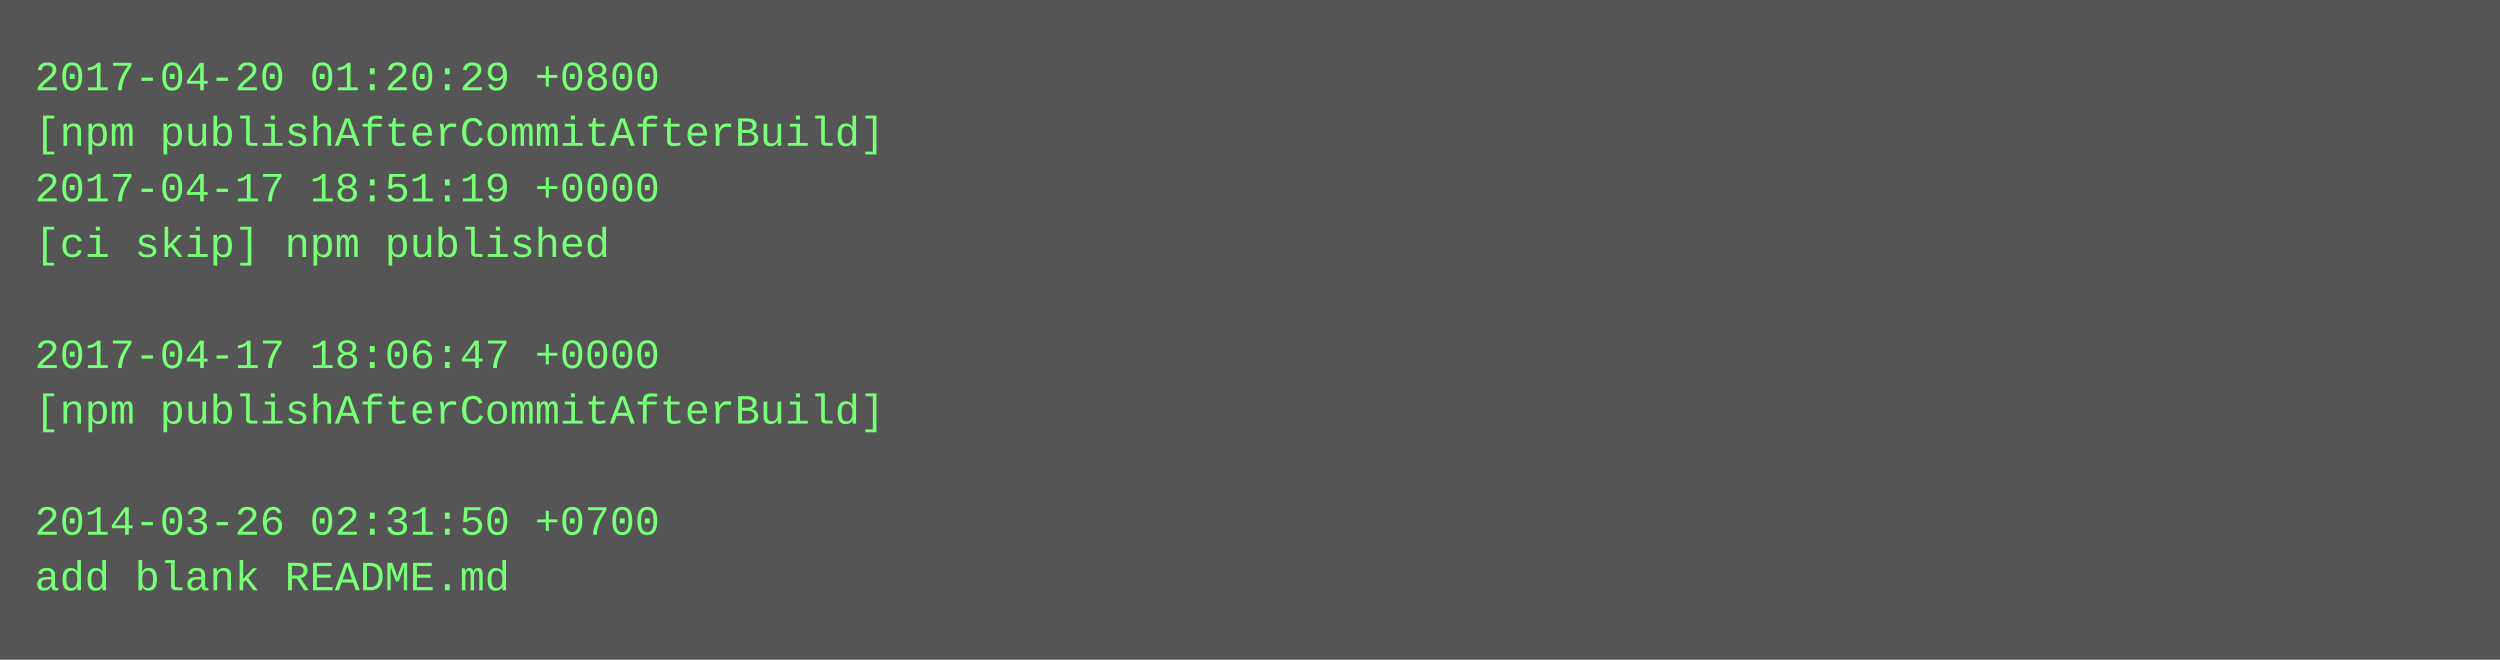
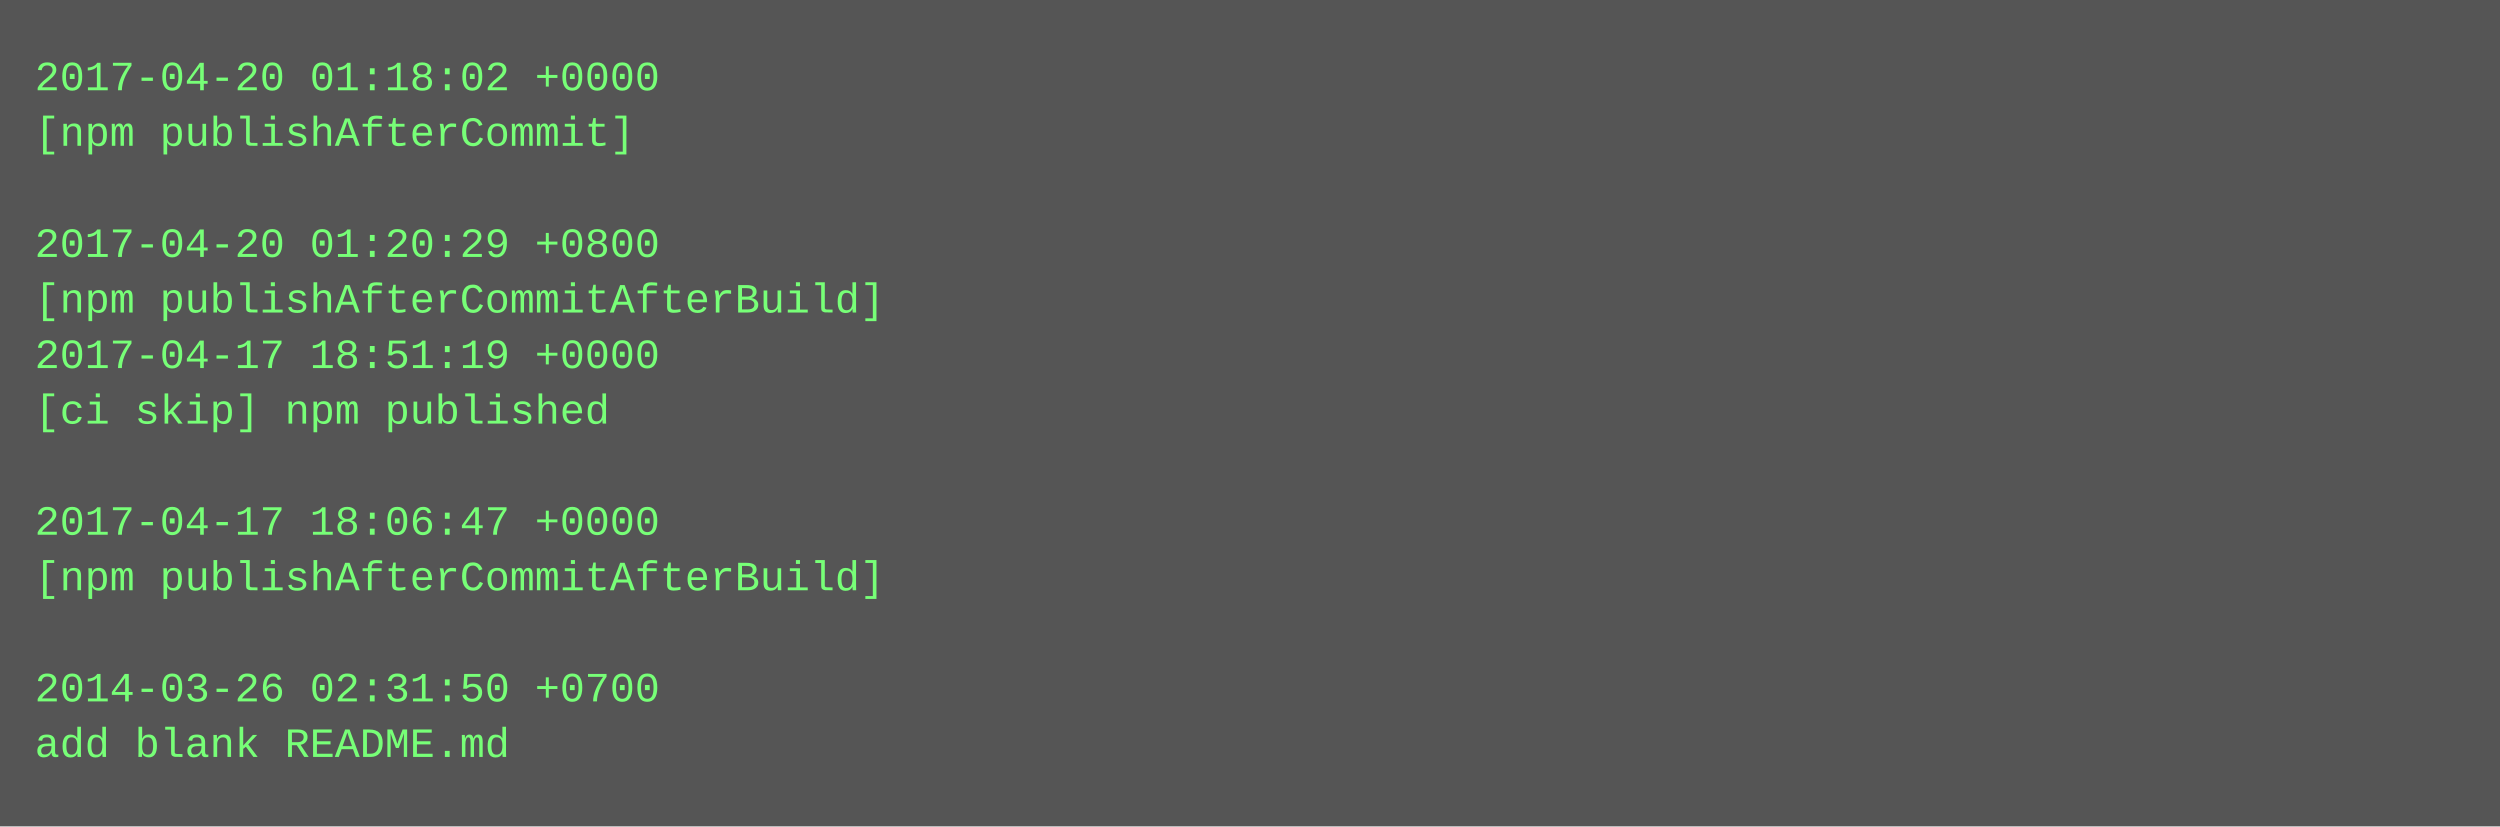
- <svg xmlns="http://www.w3.org/2000/svg" height="190" width="720">
-   <rect height="190" fill="#555" width="720" />
+ <svg xmlns="http://www.w3.org/2000/svg" height="238" width="720">
+   <rect height="238" fill="#555" width="720" />
  <text fill="#7f7" font-family="Courier New" font-size="12" xml:space="preserve">
-     <tspan x="10" y="26">2017-04-20 01:20:29 +0800</tspan>
-     <tspan x="10" y="42">[npm publishAfterCommitAfterBuild]</tspan>
-     <tspan x="10" y="58">2017-04-17 18:51:19 +0000</tspan>
-     <tspan x="10" y="74">[ci skip] npm published</tspan>
-     <tspan x="10" y="90" />
-     <tspan x="10" y="106">2017-04-17 18:06:47 +0000</tspan>
-     <tspan x="10" y="122">[npm publishAfterCommitAfterBuild]</tspan>
+     <tspan x="10" y="26">2017-04-20 01:18:02 +0000</tspan>
+     <tspan x="10" y="42">[npm publishAfterCommit]</tspan>
+     <tspan x="10" y="58" />
+     <tspan x="10" y="74">2017-04-20 01:20:29 +0800</tspan>
+     <tspan x="10" y="90">[npm publishAfterCommitAfterBuild]</tspan>
+     <tspan x="10" y="106">2017-04-17 18:51:19 +0000</tspan>
+     <tspan x="10" y="122">[ci skip] npm published</tspan>
    <tspan x="10" y="138" />
-     <tspan x="10" y="154">2014-03-26 02:31:50 +0700</tspan>
-     <tspan x="10" y="170">add blank README.md</tspan>
+     <tspan x="10" y="154">2017-04-17 18:06:47 +0000</tspan>
+     <tspan x="10" y="170">[npm publishAfterCommitAfterBuild]</tspan>
+     <tspan x="10" y="186" />
+     <tspan x="10" y="202">2014-03-26 02:31:50 +0700</tspan>
+     <tspan x="10" y="218">add blank README.md</tspan>
  </text>
</svg>
